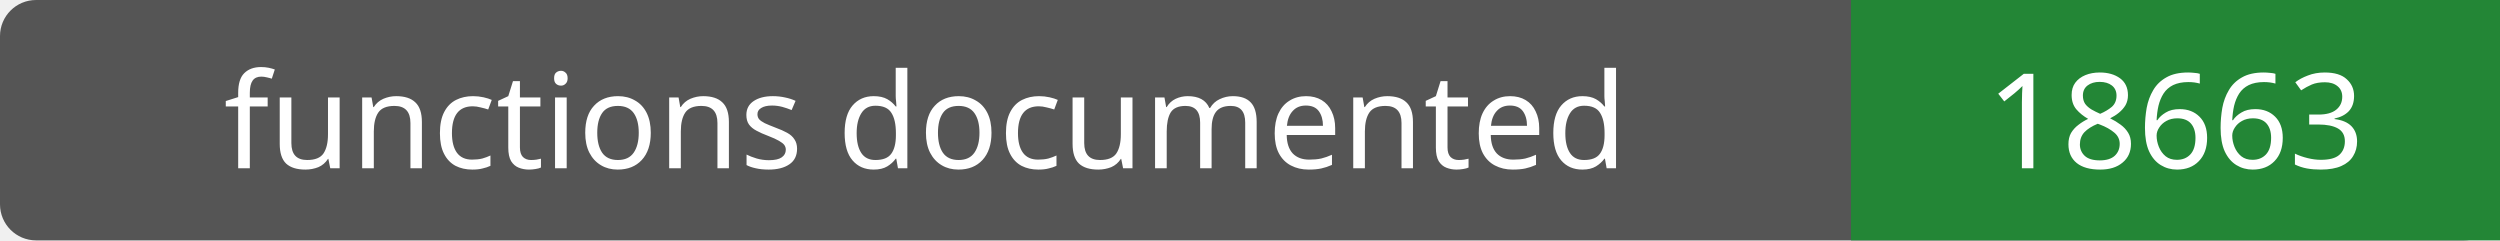
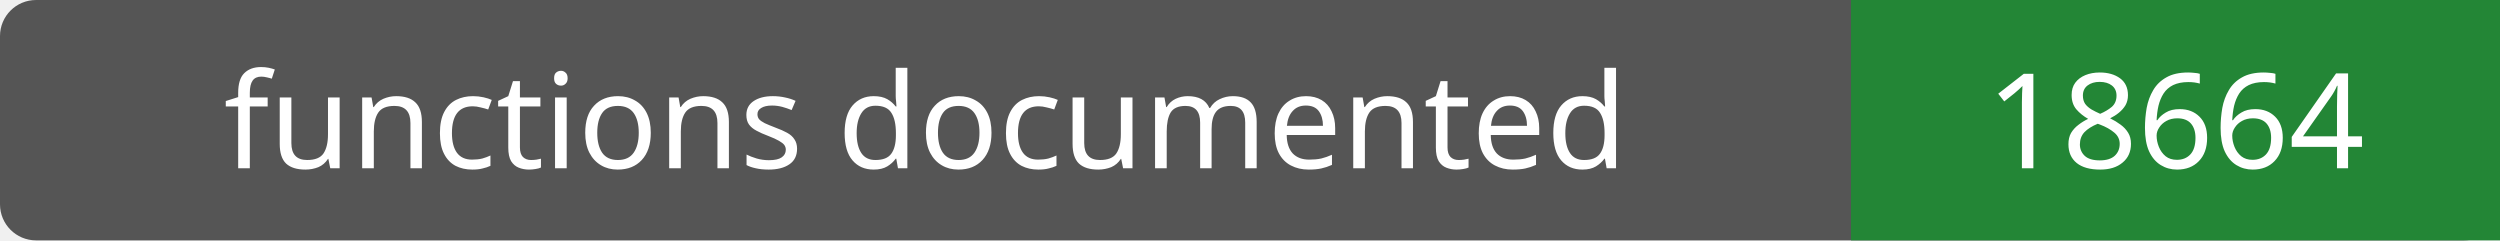
- <svg xmlns="http://www.w3.org/2000/svg" width="208" height="20" role="img" aria-label="functions documented: 18663">
+ <svg xmlns="http://www.w3.org/2000/svg" width="208" height="20" role="img" aria-label="functions documented: 18664">
  <rect width="208" height="20" rx="3" fill="#555" />
  <path fill="#238636" d="M154 0h54v20H154z" />
  <g fill="#fff" text-anchor="middle" font-family="Verdana,sans-serif" font-size="11">
    <text x="77.0" y="14">functions documented</text>
-     <text x="181.0" y="14">18663</text>
+     <text x="181.0" y="14">18664</text>
  </g>
</svg>
